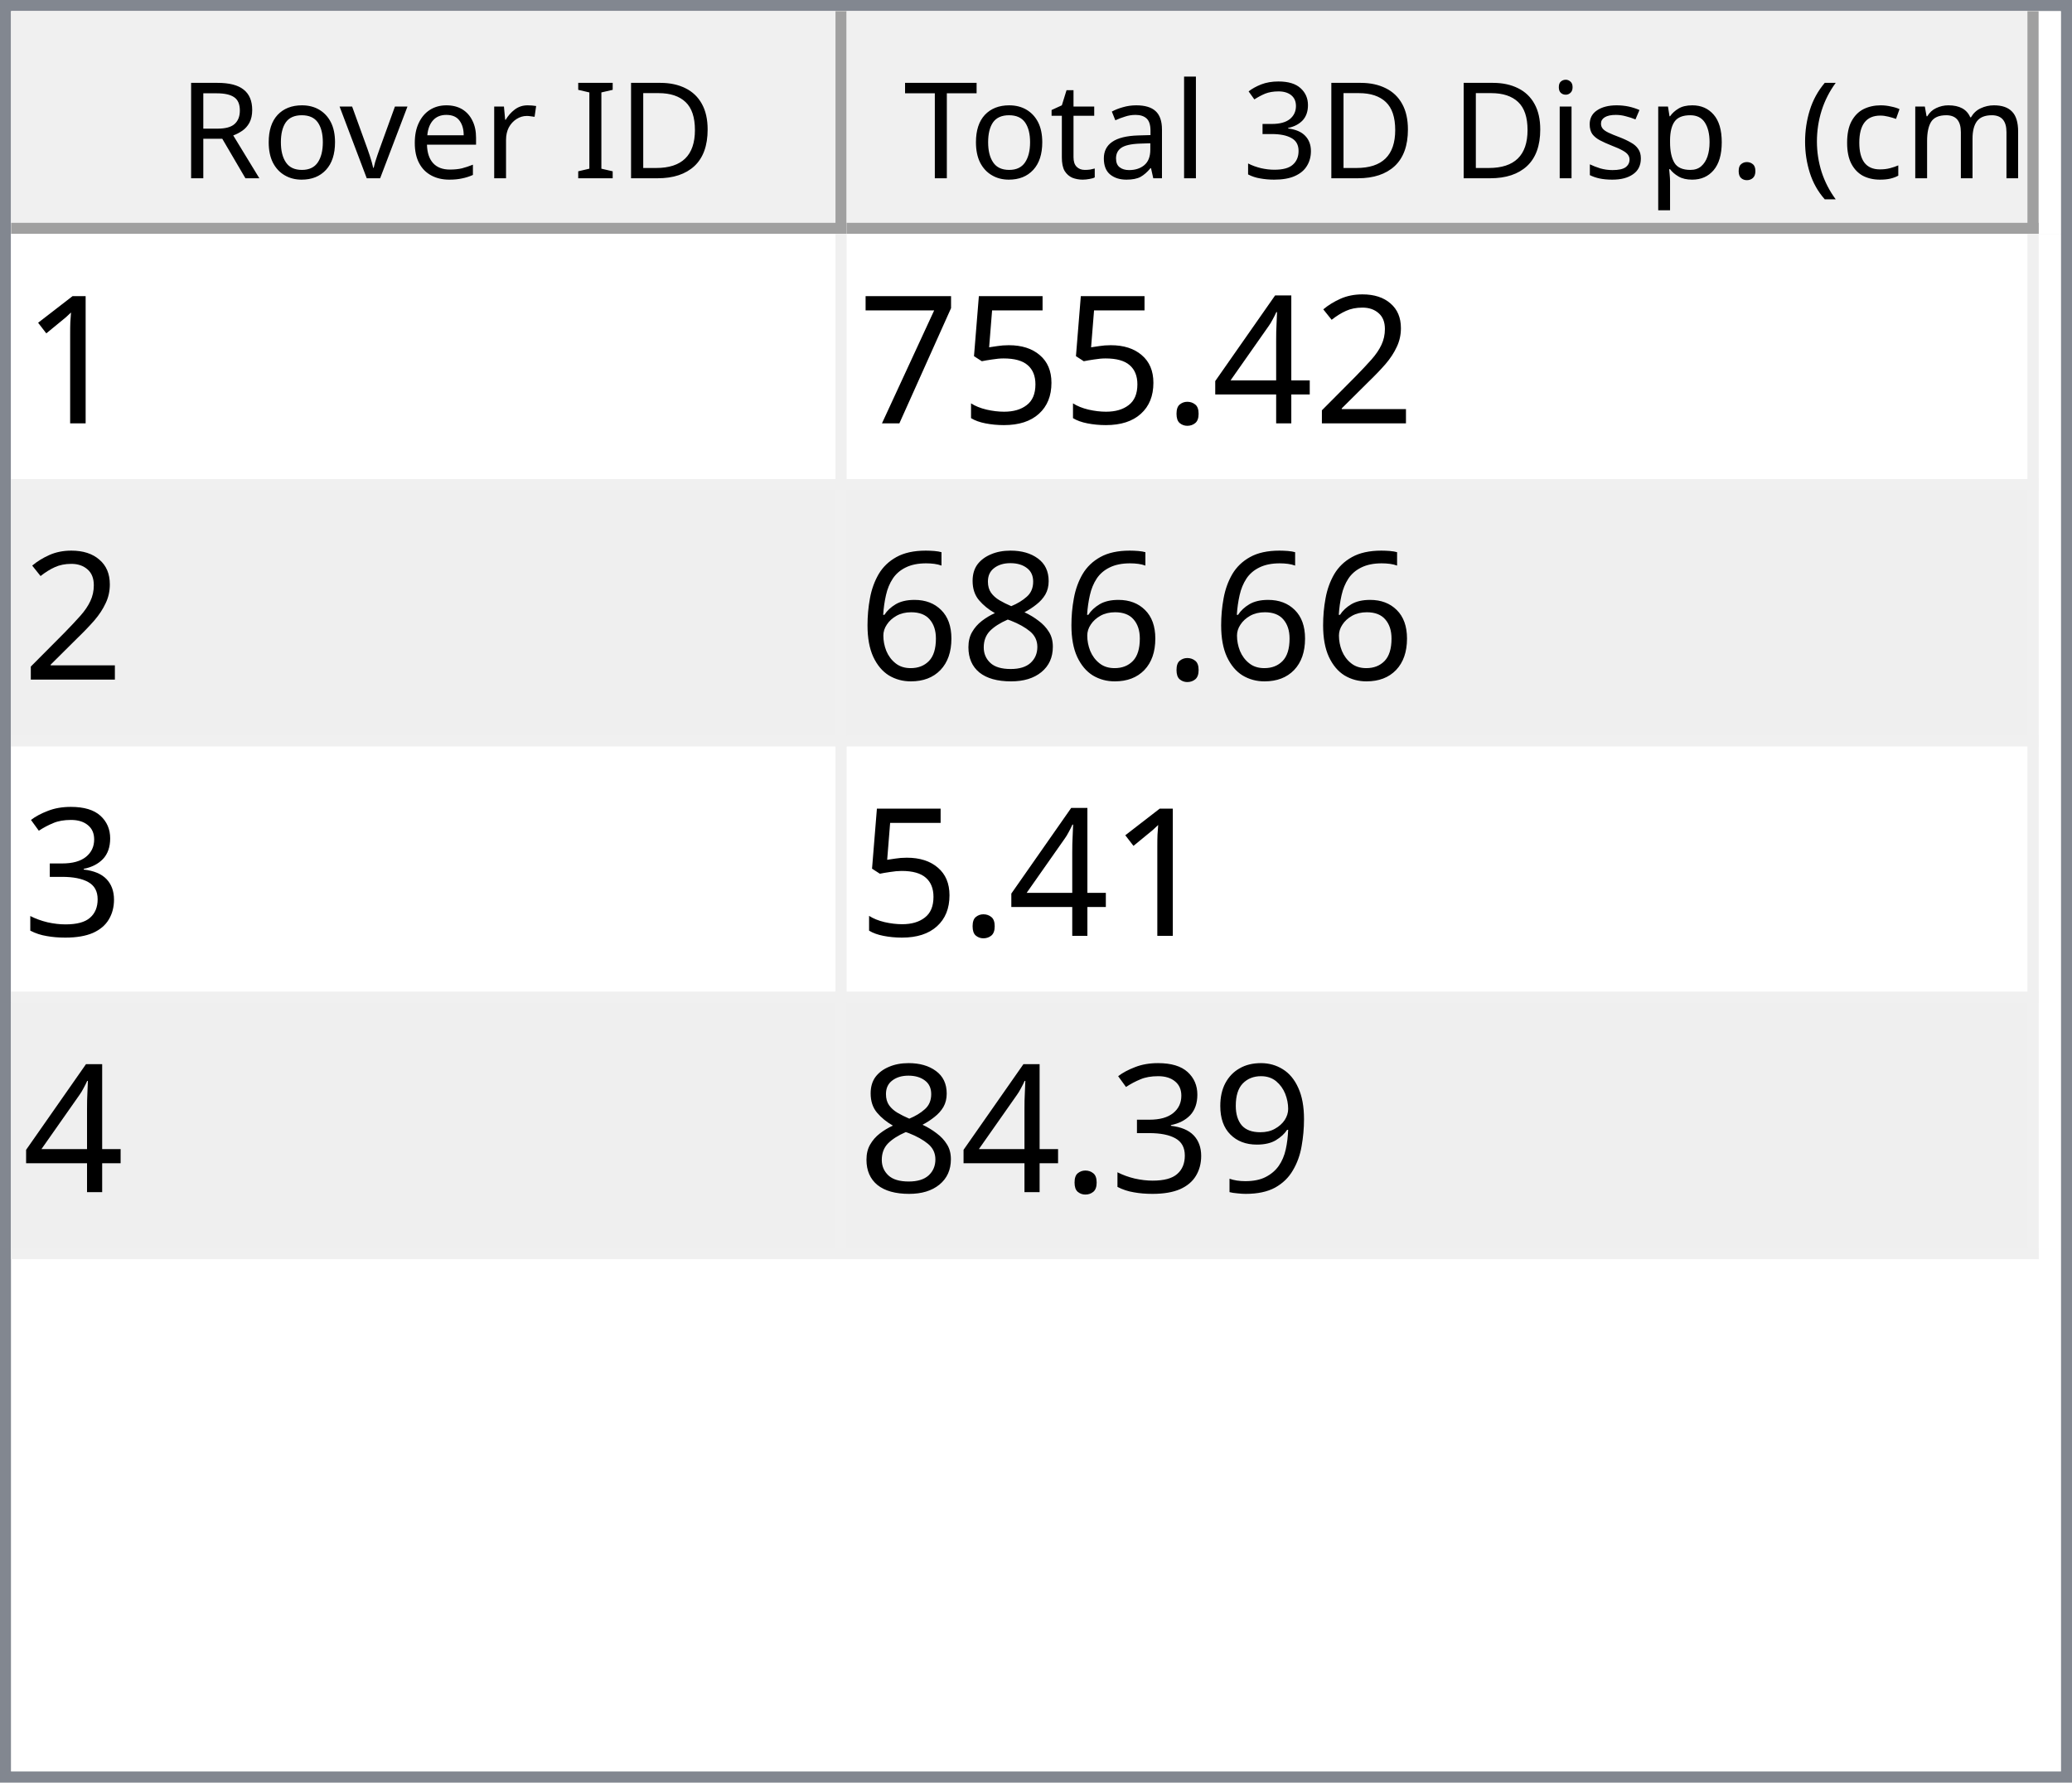
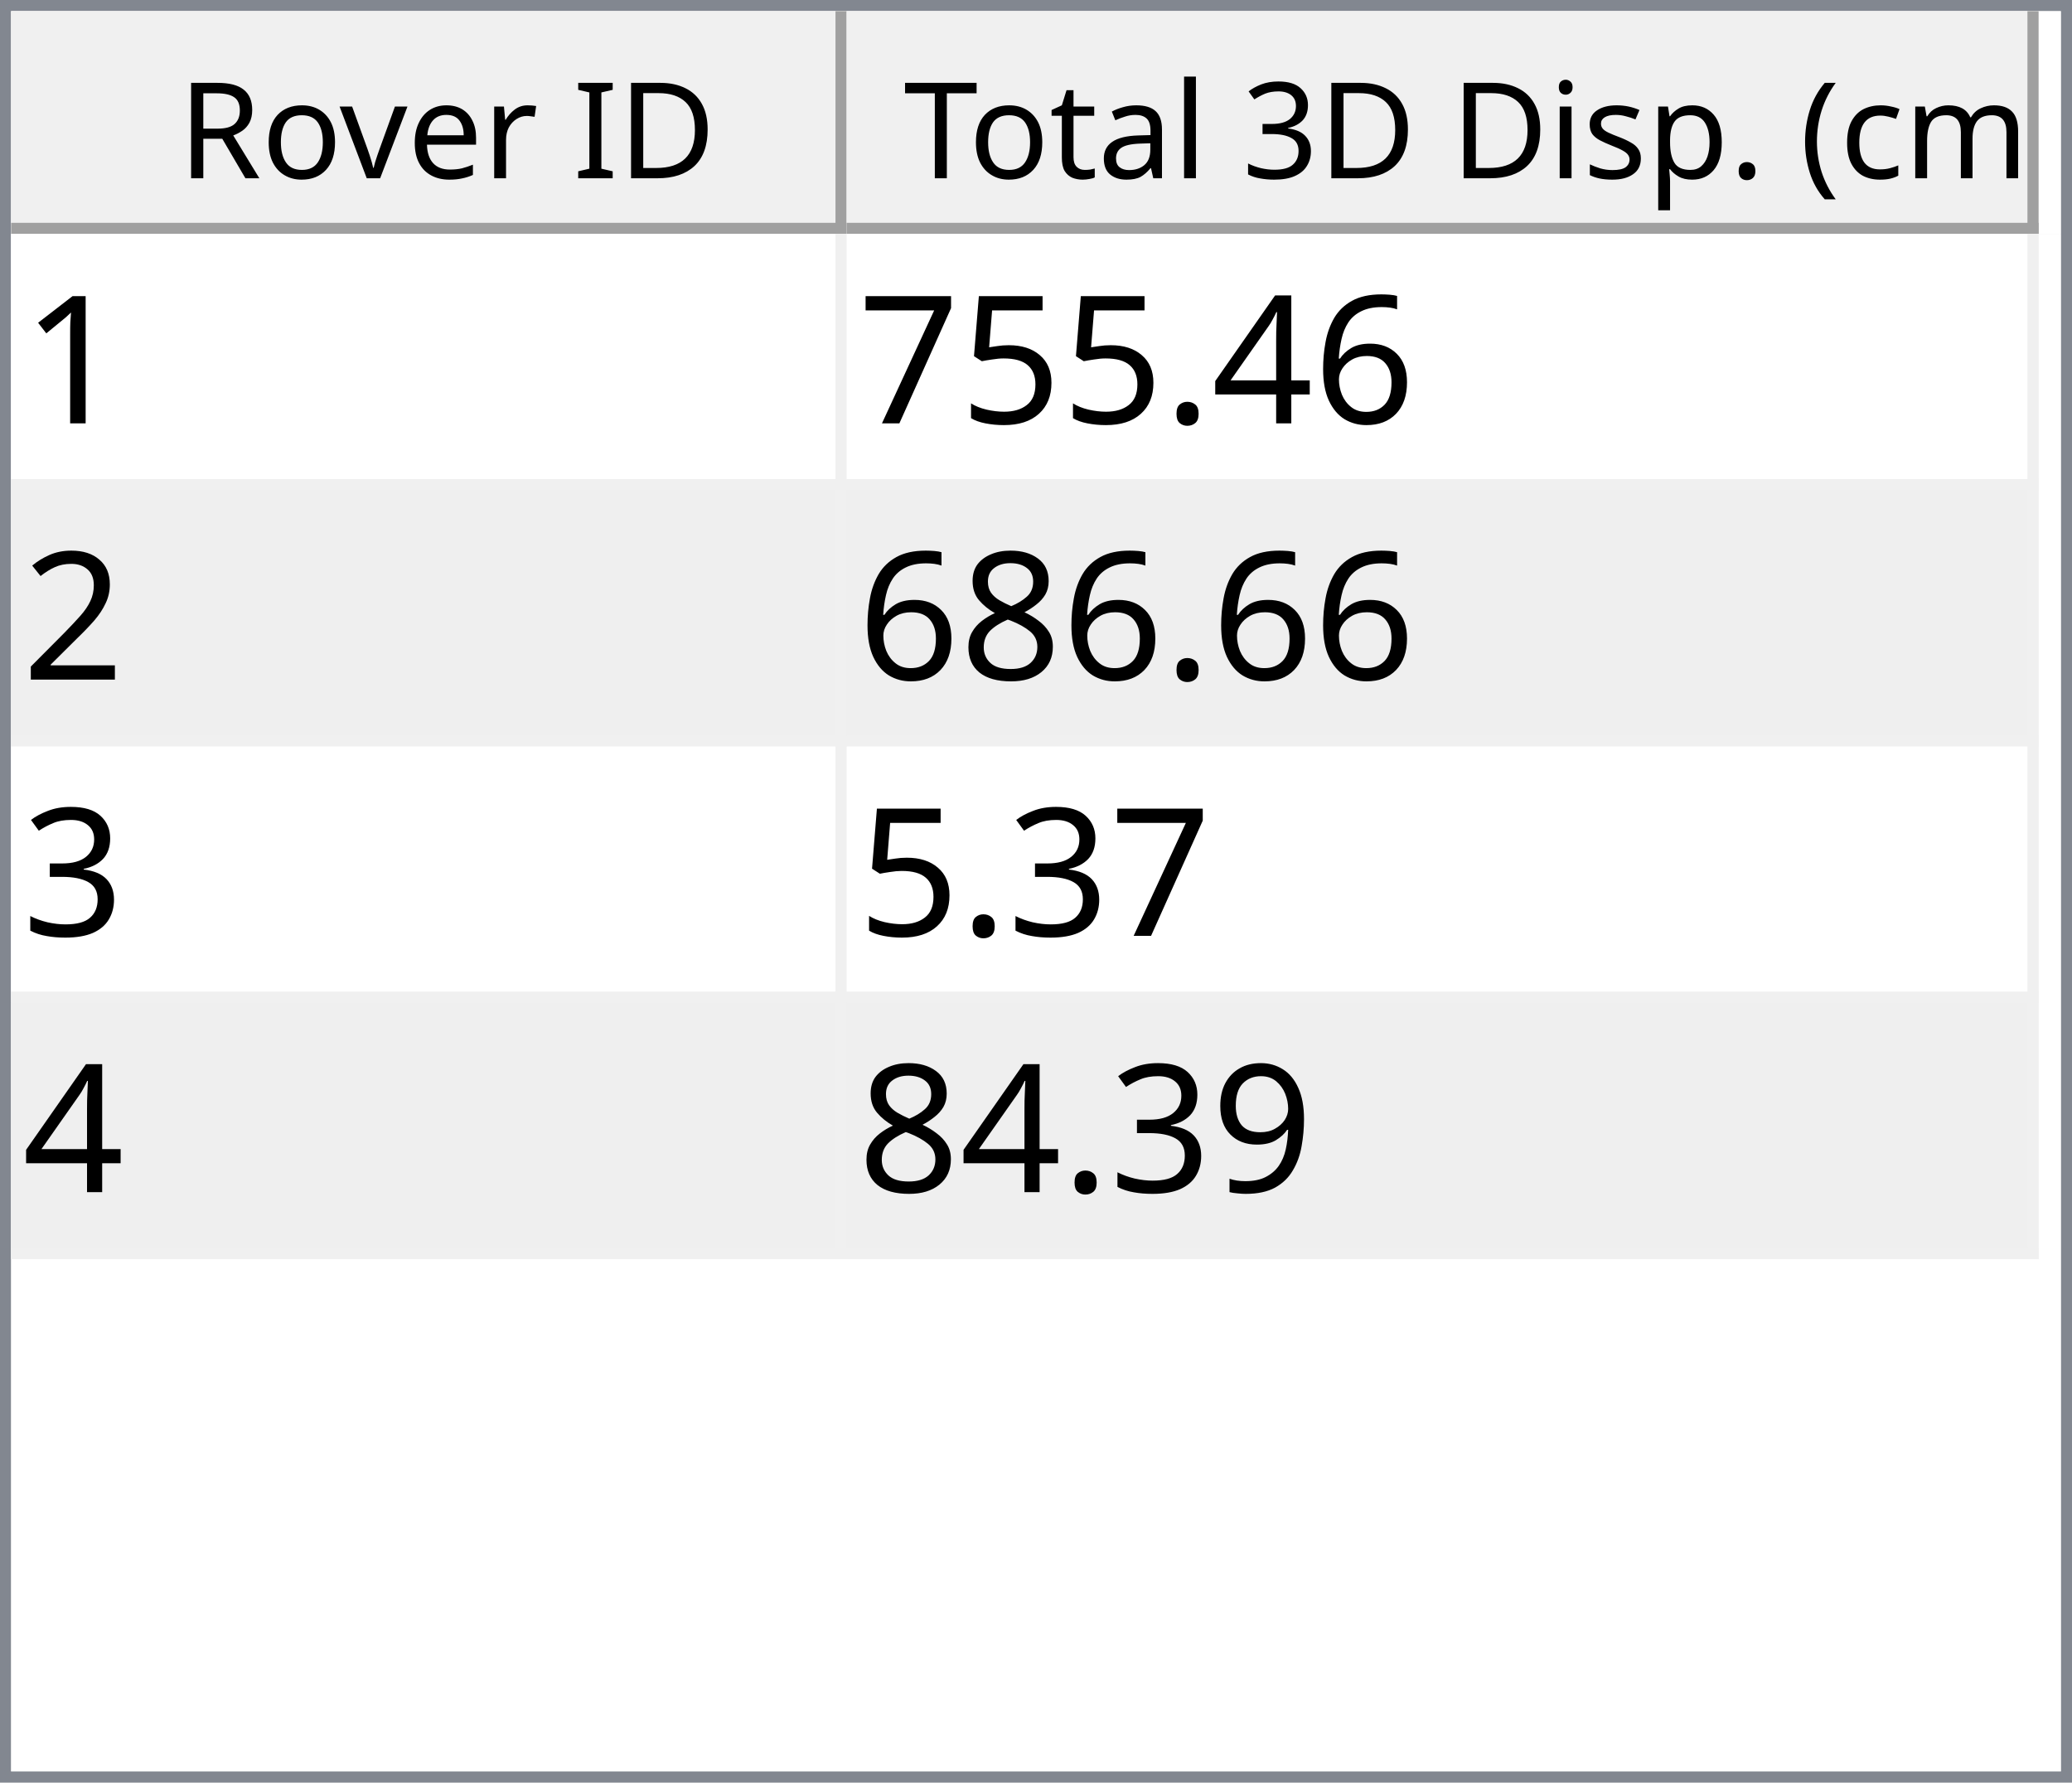
<svg xmlns="http://www.w3.org/2000/svg" style="fill-opacity:1; color-rendering:auto; color-interpolation:auto; text-rendering:auto; stroke:black; stroke-linecap:square; stroke-miterlimit:10; shape-rendering:auto; stroke-opacity:1; fill:black; stroke-dasharray:none; font-weight:normal; stroke-width:1; font-family:'Dialog'; font-style:normal; stroke-linejoin:miter; font-size:12px; stroke-dashoffset:0; image-rendering:auto;" width="186" height="160">
  <defs id="genericDefs" />
  <g>
    <defs id="defs1">
      <clipPath clipPathUnits="userSpaceOnUse" id="clipPath1">
        <path d="M0 0 L186 0 L186 160 L0 160 L0 0 Z" />
      </clipPath>
      <clipPath clipPathUnits="userSpaceOnUse" id="clipPath2">
        <path d="M0 0 L0 160 L186 160 L186 0 Z" />
      </clipPath>
      <clipPath clipPathUnits="userSpaceOnUse" id="clipPath3">
        <path d="M0 0 L0 20 L184 20 L184 0 Z" />
      </clipPath>
      <clipPath clipPathUnits="userSpaceOnUse" id="clipPath4">
        <path d="M0 0 L0 20 L75 20 L75 0 Z" />
      </clipPath>
      <clipPath clipPathUnits="userSpaceOnUse" id="clipPath5">
        <path d="M1 1 L1 19 L74 19 L74 1 Z" />
      </clipPath>
      <clipPath clipPathUnits="userSpaceOnUse" id="clipPath6">
        <path d="M0 0 L0 18 L73 18 L73 0 Z" />
      </clipPath>
      <clipPath clipPathUnits="userSpaceOnUse" id="clipPath7">
        <path d="M-0.5 -0.5 L-0.5 19.5 L74.5 19.5 L74.5 -0.5 Z" />
      </clipPath>
      <clipPath clipPathUnits="userSpaceOnUse" id="clipPath8">
        <path d="M0 0 L0 20 L107 20 L107 0 Z" />
      </clipPath>
      <clipPath clipPathUnits="userSpaceOnUse" id="clipPath9">
        <path d="M1 1 L1 19 L106 19 L106 1 Z" />
      </clipPath>
      <clipPath clipPathUnits="userSpaceOnUse" id="clipPath10">
        <path d="M0 0 L0 18 L105 18 L105 0 Z" />
      </clipPath>
      <clipPath clipPathUnits="userSpaceOnUse" id="clipPath11">
        <path d="M-0.5 -0.5 L-0.5 19.5 L106.5 19.5 L106.5 -0.5 Z" />
      </clipPath>
      <clipPath clipPathUnits="userSpaceOnUse" id="clipPath12">
        <path d="M0 0 L0 138 L184 138 L184 0 Z" />
      </clipPath>
      <clipPath clipPathUnits="userSpaceOnUse" id="clipPath13">
        <path d="M0 0 L0 92 L182 92 L182 0 Z" />
      </clipPath>
      <clipPath clipPathUnits="userSpaceOnUse" id="clipPath14">
        <path d="M-0.5 -0.5 L-0.5 91.5 L181.5 91.5 L181.5 -0.5 Z" />
      </clipPath>
      <clipPath clipPathUnits="userSpaceOnUse" id="clipPath15">
        <path d="M0 0 L0 22 L74 22 L74 0 Z" />
      </clipPath>
      <clipPath clipPathUnits="userSpaceOnUse" id="clipPath16">
        <path d="M0 0 L0 22 L106 22 L106 0 Z" />
      </clipPath>
      <font horiz-adv-x="64.551" id="font1">
        <font-face ascent="107.91" descent="25.098" units-per-em="100" style="font-style:normal; font-family:Segoe UI; font-weight:normal;" />
        <missing-glyph horiz-adv-x="64.551" d="M8.109 0 L8.109 68.266 L56.453 68.266 L56.453 0 L8.109 0 ZM15.328 7.234 L49.219 7.234 L49.219 61.031 L15.328 61.031 L15.328 7.234 Z" />
        <glyph unicode="D" horiz-adv-x="70.117" d="M9.188 0 L9.188 70.016 L28.516 70.016 Q65.531 70.016 65.531 35.891 Q65.531 19.672 55.25 9.836 Q44.969 0 27.734 0 L9.188 0 ZM17.391 62.594 L17.391 7.422 L27.828 7.422 Q41.609 7.422 49.273 14.797 Q56.938 22.172 56.938 35.688 Q56.938 62.594 28.328 62.594 L17.391 62.594 Z" />
        <glyph unicode="I" horiz-adv-x="26.611" d="M17.391 0 L9.188 0 L9.188 70.016 L17.391 70.016 L17.391 0 Z" />
        <glyph unicode=" " horiz-adv-x="27.393" d="" />
        <glyph unicode="r" horiz-adv-x="34.766" d="M34.188 41.891 Q32.078 43.5 28.125 43.5 Q23 43.5 19.555 38.672 Q16.109 33.844 16.109 25.484 L16.109 0 L8.109 0 L8.109 50 L16.109 50 L16.109 39.703 L16.312 39.703 Q18.016 44.969 21.531 47.922 Q25.047 50.875 29.391 50.875 Q32.516 50.875 34.188 50.203 L34.188 41.891 Z" />
        <glyph unicode="e" horiz-adv-x="52.295" d="M48.297 23 L12.984 23 Q13.188 14.656 17.484 10.109 Q21.781 5.562 29.297 5.562 Q37.75 5.562 44.828 11.141 L44.828 3.609 Q38.234 -1.172 27.391 -1.172 Q16.797 -1.172 10.742 5.641 Q4.688 12.453 4.688 24.812 Q4.688 36.469 11.305 43.82 Q17.922 51.172 27.734 51.172 Q37.547 51.172 42.922 44.828 Q48.297 38.484 48.297 27.203 L48.297 23 ZM40.094 29.781 Q40.047 36.719 36.75 40.578 Q33.453 44.438 27.594 44.438 Q21.922 44.438 17.969 40.383 Q14.016 36.328 13.094 29.781 L40.094 29.781 Z" />
        <glyph unicode="v" horiz-adv-x="47.9" d="M47.406 50 L27.484 0 L19.625 0 L0.688 50 L9.469 50 L22.172 13.672 Q23.578 9.672 23.922 6.688 L24.125 6.688 Q24.609 10.453 25.688 13.484 L38.969 50 L47.406 50 Z" />
        <glyph unicode="o" horiz-adv-x="58.594" d="M29 -1.172 Q17.922 -1.172 11.305 5.836 Q4.688 12.844 4.688 24.422 Q4.688 37.016 11.57 44.094 Q18.453 51.172 30.172 51.172 Q41.359 51.172 47.633 44.289 Q53.906 37.406 53.906 25.203 Q53.906 13.234 47.141 6.031 Q40.375 -1.172 29 -1.172 ZM29.594 44.438 Q21.875 44.438 17.383 39.188 Q12.891 33.938 12.891 24.703 Q12.891 15.828 17.43 10.695 Q21.969 5.562 29.594 5.562 Q37.359 5.562 41.531 10.594 Q45.703 15.625 45.703 24.906 Q45.703 34.281 41.531 39.359 Q37.359 44.438 29.594 44.438 Z" />
        <glyph unicode="R" horiz-adv-x="59.814" d="M59.375 0 L49.609 0 L37.891 19.625 Q36.281 22.359 34.766 24.289 Q33.25 26.219 31.664 27.438 Q30.078 28.656 28.25 29.219 Q26.422 29.781 24.125 29.781 L17.391 29.781 L17.391 0 L9.188 0 L9.188 70.016 L30.078 70.016 Q34.672 70.016 38.555 68.867 Q42.438 67.719 45.289 65.375 Q48.141 63.031 49.758 59.547 Q51.375 56.062 51.375 51.375 Q51.375 47.703 50.273 44.656 Q49.172 41.609 47.148 39.211 Q45.125 36.812 42.266 35.133 Q39.406 33.453 35.844 32.516 L35.844 32.328 Q37.594 31.547 38.891 30.547 Q40.188 29.547 41.359 28.18 Q42.531 26.812 43.68 25.078 Q44.828 23.344 46.234 21.047 L59.375 0 ZM17.391 62.594 L17.391 37.203 L28.516 37.203 Q31.594 37.203 34.203 38.133 Q36.812 39.062 38.719 40.797 Q40.625 42.531 41.703 45.047 Q42.781 47.562 42.781 50.688 Q42.781 56.297 39.141 59.445 Q35.5 62.594 28.609 62.594 L17.391 62.594 Z" />
        <glyph unicode=")" horiz-adv-x="30.176" d="M8.297 -15.922 L1.172 -15.922 Q16.406 2.344 16.406 26.812 Q16.406 51.469 1.078 70.016 L8.297 70.016 Q23.531 52.156 23.531 26.703 Q23.531 1.375 8.297 -15.922 Z" />
        <glyph unicode="m" horiz-adv-x="86.133" d="M79.109 0 L71.094 0 L71.094 28.719 Q71.094 37.016 68.531 40.727 Q65.969 44.438 59.906 44.438 Q54.781 44.438 51.195 39.75 Q47.609 35.062 47.609 28.516 L47.609 0 L39.594 0 L39.594 29.688 Q39.594 44.438 28.219 44.438 Q22.953 44.438 19.531 40.016 Q16.109 35.594 16.109 28.516 L16.109 0 L8.109 0 L8.109 50 L16.109 50 L16.109 42.094 L16.312 42.094 Q21.625 51.172 31.844 51.172 Q36.969 51.172 40.773 48.312 Q44.578 45.453 46 40.828 Q51.562 51.172 62.594 51.172 Q79.109 51.172 79.109 30.812 L79.109 0 Z" />
        <glyph unicode="c" horiz-adv-x="46.191" d="M42.188 2.297 Q36.422 -1.172 28.516 -1.172 Q17.828 -1.172 11.258 5.789 Q4.688 12.75 4.688 23.828 Q4.688 36.188 11.766 43.68 Q18.844 51.172 30.672 51.172 Q37.25 51.172 42.281 48.734 L42.281 40.531 Q36.719 44.438 30.375 44.438 Q22.703 44.438 17.797 38.945 Q12.891 33.453 12.891 24.516 Q12.891 15.719 17.508 10.641 Q22.125 5.562 29.891 5.562 Q36.422 5.562 42.188 9.906 L42.188 2.297 Z" />
        <glyph unicode="(" horiz-adv-x="30.176" d="M29.109 -15.922 L21.969 -15.922 Q6.844 1.375 6.844 26.703 Q6.844 52.156 21.969 70.016 L29.203 70.016 Q13.875 51.469 13.875 26.812 Q13.875 2.344 29.109 -15.922 Z" />
        <glyph unicode="." horiz-adv-x="21.68" d="M10.891 -1.078 Q8.641 -1.078 7.055 0.539 Q5.469 2.156 5.469 4.391 Q5.469 6.641 7.055 8.273 Q8.641 9.906 10.891 9.906 Q13.188 9.906 14.797 8.273 Q16.406 6.641 16.406 4.391 Q16.406 2.156 14.797 0.539 Q13.188 -1.078 10.891 -1.078 Z" />
        <glyph unicode="p" horiz-adv-x="58.789" d="M16.312 7.234 L16.109 7.234 L16.109 -23 L8.109 -23 L8.109 50 L16.109 50 L16.109 41.219 L16.312 41.219 Q22.219 51.172 33.594 51.172 Q43.266 51.172 48.688 44.461 Q54.109 37.75 54.109 26.469 Q54.109 13.922 48 6.375 Q41.891 -1.172 31.297 -1.172 Q21.578 -1.172 16.312 7.234 ZM16.109 27.391 L16.109 20.406 Q16.109 14.203 20.141 9.883 Q24.172 5.562 30.375 5.562 Q37.641 5.562 41.773 11.133 Q45.906 16.703 45.906 26.609 Q45.906 34.969 42.047 39.703 Q38.188 44.438 31.594 44.438 Q24.609 44.438 20.359 39.578 Q16.109 34.719 16.109 27.391 Z" />
        <glyph unicode="s" horiz-adv-x="42.432" d="M5.078 1.812 L5.078 10.406 Q11.625 5.562 19.484 5.562 Q30.031 5.562 30.031 12.594 Q30.031 14.594 29.125 15.992 Q28.219 17.391 26.68 18.461 Q25.141 19.531 23.07 20.383 Q21 21.234 18.609 22.172 Q15.281 23.484 12.766 24.828 Q10.25 26.172 8.57 27.859 Q6.891 29.547 6.031 31.695 Q5.172 33.844 5.172 36.719 Q5.172 40.234 6.789 42.945 Q8.406 45.656 11.086 47.484 Q13.766 49.312 17.211 50.242 Q20.656 51.172 24.312 51.172 Q30.812 51.172 35.938 48.922 L35.938 40.828 Q30.422 44.438 23.25 44.438 Q21 44.438 19.195 43.922 Q17.391 43.406 16.094 42.477 Q14.797 41.547 14.086 40.258 Q13.375 38.969 13.375 37.406 Q13.375 35.453 14.086 34.133 Q14.797 32.812 16.164 31.789 Q17.531 30.766 19.484 29.938 Q21.438 29.109 23.922 28.125 Q27.25 26.859 29.883 25.516 Q32.516 24.172 34.375 22.484 Q36.234 20.797 37.234 18.602 Q38.234 16.406 38.234 13.375 Q38.234 9.672 36.602 6.938 Q34.969 4.203 32.234 2.398 Q29.5 0.594 25.93 -0.289 Q22.359 -1.172 18.453 -1.172 Q10.75 -1.172 5.078 1.812 Z" />
        <glyph unicode="i" horiz-adv-x="24.219" d="M12.203 62.703 Q10.062 62.703 8.547 64.164 Q7.031 65.625 7.031 67.875 Q7.031 70.125 8.547 71.609 Q10.062 73.094 12.203 73.094 Q14.406 73.094 15.945 71.609 Q17.484 70.125 17.484 67.875 Q17.484 65.719 15.945 64.211 Q14.406 62.703 12.203 62.703 ZM16.109 0 L8.109 0 L8.109 50 L16.109 50 L16.109 0 Z" />
        <glyph unicode="3" horiz-adv-x="53.906" d="M46.531 19.828 Q46.531 15.094 44.75 11.211 Q42.969 7.328 39.719 4.57 Q36.469 1.812 31.93 0.297 Q27.391 -1.219 21.922 -1.219 Q11.922 -1.219 6 2.594 L6 11.188 Q13.094 5.609 22.219 5.609 Q25.875 5.609 28.828 6.539 Q31.781 7.469 33.906 9.227 Q36.031 10.984 37.18 13.477 Q38.328 15.969 38.328 19.094 Q38.328 32.812 18.797 32.812 L12.984 32.812 L12.984 39.594 L18.5 39.594 Q35.797 39.594 35.797 52.484 Q35.797 64.406 22.609 64.406 Q15.188 64.406 8.688 59.422 L8.688 67.188 Q15.375 71.188 24.609 71.188 Q29 71.188 32.57 69.969 Q36.141 68.75 38.68 66.555 Q41.219 64.359 42.609 61.281 Q44 58.203 44 54.5 Q44 40.672 30.031 36.719 L30.031 36.531 Q33.594 36.141 36.625 34.797 Q39.656 33.453 41.852 31.305 Q44.047 29.156 45.289 26.25 Q46.531 23.344 46.531 19.828 Z" />
        <glyph unicode="l" horiz-adv-x="24.219" d="M16.109 0 L8.109 0 L8.109 74.031 L16.109 74.031 L16.109 0 Z" />
        <glyph unicode="a" horiz-adv-x="50.879" d="M43.891 0 L35.891 0 L35.891 7.812 L35.688 7.812 Q30.469 -1.172 20.312 -1.172 Q12.844 -1.172 8.617 2.781 Q4.391 6.734 4.391 13.281 Q4.391 27.297 20.906 29.594 L35.891 31.688 Q35.891 44.438 25.594 44.438 Q16.547 44.438 9.281 38.281 L9.281 46.484 Q16.656 51.172 26.266 51.172 Q43.891 51.172 43.891 32.516 L43.891 0 ZM35.891 25.297 L23.828 23.641 Q18.266 22.859 15.43 20.875 Q12.594 18.891 12.594 13.875 Q12.594 10.203 15.211 7.883 Q17.828 5.562 22.172 5.562 Q28.125 5.562 32.008 9.742 Q35.891 13.922 35.891 20.312 L35.891 25.297 Z" />
        <glyph unicode="t" horiz-adv-x="33.887" d="M31.297 0.484 Q28.469 -1.078 23.828 -1.078 Q10.688 -1.078 10.688 13.578 L10.688 43.172 L2.094 43.172 L2.094 50 L10.688 50 L10.688 62.203 L18.703 64.797 L18.703 50 L31.297 50 L31.297 43.172 L18.703 43.172 L18.703 14.984 Q18.703 9.969 20.414 7.82 Q22.125 5.672 26.078 5.672 Q29.109 5.672 31.297 7.328 L31.297 0.484 Z" />
        <glyph unicode="T" horiz-adv-x="52.393" d="M50.594 62.594 L30.375 62.594 L30.375 0 L22.172 0 L22.172 62.594 L2 62.594 L2 70.016 L50.594 70.016 L50.594 62.594 Z" />
      </font>
      <font horiz-adv-x="75.0" id="font2">
        <font-face ascent="100.537" descent="21.973" units-per-em="100" style="font-style:normal; font-family:sans-serif; font-weight:normal;" />
        <missing-glyph horiz-adv-x="75.0" d="M12.5 0 L12.5 62.5 L62.5 62.5 L62.5 0 L12.5 0 ZM14.062 1.562 L60.938 1.562 L60.938 60.938 L14.062 60.938 L14.062 1.562 Z" />
        <glyph unicode="1" horiz-adv-x="55.615" d="M37.25 0 L28.469 0 L28.469 56 Q25.297 52.984 20.141 49.953 Q14.984 46.922 10.891 45.406 L10.891 53.906 Q18.266 57.375 23.781 62.305 Q29.297 67.234 31.594 71.875 L37.25 71.875 L37.25 0 Z" />
-         <glyph unicode="2" horiz-adv-x="55.615" d="M50.344 8.453 L50.344 0 L3.031 0 Q2.938 3.172 4.047 6.109 Q5.859 10.938 9.836 15.625 Q13.812 20.312 21.344 26.469 Q33.016 36.031 37.117 41.625 Q41.219 47.219 41.219 52.203 Q41.219 57.422 37.477 61.008 Q33.734 64.594 27.734 64.594 Q21.391 64.594 17.578 60.789 Q13.766 56.984 13.719 50.25 L4.688 51.172 Q5.609 61.281 11.664 66.578 Q17.719 71.875 27.938 71.875 Q38.234 71.875 44.242 66.164 Q50.25 60.453 50.25 52 Q50.25 47.703 48.492 43.555 Q46.734 39.406 42.656 34.812 Q38.578 30.219 29.109 22.219 Q21.188 15.578 18.945 13.211 Q16.703 10.844 15.234 8.453 L50.344 8.453 Z" />
+         <glyph unicode="6" horiz-adv-x="55.615" d="M49.75 54.047 L41.016 53.375 Q39.844 58.547 37.703 60.891 Q34.125 64.656 28.906 64.656 Q24.703 64.656 21.531 62.312 Q17.391 59.281 14.992 53.469 Q12.594 47.656 12.5 36.922 Q15.672 41.75 20.266 44.094 Q24.859 46.438 29.891 46.438 Q38.672 46.438 44.852 39.969 Q51.031 33.5 51.031 23.25 Q51.031 16.5 48.125 10.719 Q45.219 4.938 40.141 1.859 Q35.062 -1.219 28.609 -1.219 Q17.625 -1.219 10.695 6.859 Q3.766 14.938 3.766 33.5 Q3.766 54.25 11.422 63.672 Q18.109 71.875 29.438 71.875 Q37.891 71.875 43.289 67.141 Q48.688 62.406 49.75 54.047 ZM13.875 23.188 Q13.875 18.656 15.797 14.508 Q17.719 10.359 21.188 8.18 Q24.656 6 28.469 6 Q34.031 6 38.039 10.492 Q42.047 14.984 42.047 22.703 Q42.047 30.125 38.086 34.398 Q34.125 38.672 28.125 38.672 Q22.172 38.672 18.023 34.398 Q13.875 30.125 13.875 23.188 Z" />
        <glyph unicode="4" horiz-adv-x="55.615" d="M32.328 0 L32.328 17.141 L1.266 17.141 L1.266 25.203 L33.938 71.578 L41.109 71.578 L41.109 25.203 L50.781 25.203 L50.781 17.141 L41.109 17.141 L41.109 0 L32.328 0 ZM32.328 25.203 L32.328 57.469 L9.906 25.203 L32.328 25.203 Z" />
        <glyph unicode="." horiz-adv-x="27.783" d="M9.078 0 L9.078 10.016 L19.094 10.016 L19.094 0 L9.078 0 Z" />
        <glyph unicode="5" horiz-adv-x="55.615" d="M4.156 18.75 L13.375 19.531 Q14.406 12.797 18.141 9.398 Q21.875 6 27.156 6 Q33.5 6 37.891 10.789 Q42.281 15.578 42.281 23.484 Q42.281 31 38.062 35.352 Q33.844 39.703 27 39.703 Q22.75 39.703 19.336 37.773 Q15.922 35.844 13.969 32.766 L5.719 33.844 L12.641 70.609 L48.25 70.609 L48.25 62.203 L19.672 62.203 L15.828 42.969 Q22.266 47.469 29.344 47.469 Q38.719 47.469 45.164 40.969 Q51.609 34.469 51.609 24.266 Q51.609 14.547 45.953 7.469 Q39.062 -1.219 27.156 -1.219 Q17.391 -1.219 11.211 4.25 Q5.031 9.719 4.156 18.75 Z" />
        <glyph unicode="7" horiz-adv-x="55.615" d="M4.734 62.203 L4.734 70.656 L51.078 70.656 L51.078 63.812 Q44.234 56.547 37.523 44.484 Q30.812 32.422 27.156 19.672 Q24.516 10.688 23.781 0 L14.75 0 Q14.891 8.453 18.062 20.414 Q21.234 32.375 27.172 43.484 Q33.109 54.594 39.797 62.203 L4.734 62.203 Z" />
+         <glyph unicode="2" horiz-adv-x="55.615" d="M50.344 8.453 L50.344 0 L3.031 0 Q2.938 3.172 4.047 6.109 Q5.859 10.938 9.836 15.625 Q13.812 20.312 21.344 26.469 Q33.016 36.031 37.117 41.625 Q41.219 47.219 41.219 52.203 Q41.219 57.422 37.477 61.008 Q33.734 64.594 27.734 64.594 Q21.391 64.594 17.578 60.789 Q13.766 56.984 13.719 50.25 L4.688 51.172 Q5.609 61.281 11.664 66.578 Q17.719 71.875 27.938 71.875 Q38.234 71.875 44.242 66.164 Q50.25 60.453 50.25 52 Q50.25 47.703 48.492 43.555 Q46.734 39.406 42.656 34.812 Q38.578 30.219 29.109 22.219 Q21.188 15.578 18.945 13.211 Q16.703 10.844 15.234 8.453 L50.344 8.453 Z" />
        <glyph unicode="8" horiz-adv-x="55.615" d="M17.672 38.812 Q12.203 40.828 9.57 44.539 Q6.938 48.25 6.938 53.422 Q6.938 61.234 12.555 66.555 Q18.172 71.875 27.484 71.875 Q36.859 71.875 42.578 66.43 Q48.297 60.984 48.297 53.172 Q48.297 48.188 45.68 44.508 Q43.062 40.828 37.75 38.812 Q44.344 36.672 47.781 31.883 Q51.219 27.094 51.219 20.453 Q51.219 11.281 44.727 5.031 Q38.234 -1.219 27.641 -1.219 Q17.047 -1.219 10.547 5.055 Q4.047 11.328 4.047 20.703 Q4.047 27.688 7.594 32.398 Q11.141 37.109 17.672 38.812 ZM15.922 53.719 Q15.922 48.641 19.195 45.414 Q22.469 42.188 27.688 42.188 Q32.766 42.188 36.016 45.383 Q39.266 48.578 39.266 53.219 Q39.266 58.062 35.914 61.359 Q32.562 64.656 27.594 64.656 Q22.562 64.656 19.242 61.43 Q15.922 58.203 15.922 53.719 ZM13.094 20.656 Q13.094 16.891 14.875 13.375 Q16.656 9.859 20.172 7.93 Q23.688 6 27.734 6 Q34.031 6 38.133 10.055 Q42.234 14.109 42.234 20.359 Q42.234 26.703 38.016 30.859 Q33.797 35.016 27.438 35.016 Q21.234 35.016 17.164 30.914 Q13.094 26.812 13.094 20.656 Z" />
-         <glyph unicode="6" horiz-adv-x="55.615" d="M49.75 54.047 L41.016 53.375 Q39.844 58.547 37.703 60.891 Q34.125 64.656 28.906 64.656 Q24.703 64.656 21.531 62.312 Q17.391 59.281 14.992 53.469 Q12.594 47.656 12.5 36.922 Q15.672 41.75 20.266 44.094 Q24.859 46.438 29.891 46.438 Q38.672 46.438 44.852 39.969 Q51.031 33.5 51.031 23.25 Q51.031 16.5 48.125 10.719 Q45.219 4.938 40.141 1.859 Q35.062 -1.219 28.609 -1.219 Q17.625 -1.219 10.695 6.859 Q3.766 14.938 3.766 33.5 Q3.766 54.25 11.422 63.672 Q18.109 71.875 29.438 71.875 Q37.891 71.875 43.289 67.141 Q48.688 62.406 49.75 54.047 ZM13.875 23.188 Q13.875 18.656 15.797 14.508 Q17.719 10.359 21.188 8.18 Q24.656 6 28.469 6 Q34.031 6 38.039 10.492 Q42.047 14.984 42.047 22.703 Q42.047 30.125 38.086 34.398 Q34.125 38.672 28.125 38.672 Q22.172 38.672 18.023 34.398 Q13.875 30.125 13.875 23.188 Z" />
        <glyph unicode="3" horiz-adv-x="55.615" d="M4.203 18.891 L12.984 20.062 Q14.5 12.594 18.141 9.297 Q21.781 6 27 6 Q33.203 6 37.477 10.297 Q41.75 14.594 41.75 20.953 Q41.75 27 37.797 30.93 Q33.844 34.859 27.734 34.859 Q25.25 34.859 21.531 33.891 L22.516 41.609 Q23.391 41.5 23.922 41.5 Q29.547 41.5 34.039 44.43 Q38.531 47.359 38.531 53.469 Q38.531 58.297 35.258 61.477 Q31.984 64.656 26.812 64.656 Q21.688 64.656 18.266 61.43 Q14.844 58.203 13.875 51.766 L5.078 53.328 Q6.688 62.156 12.398 67.016 Q18.109 71.875 26.609 71.875 Q32.469 71.875 37.398 69.359 Q42.328 66.844 44.945 62.5 Q47.562 58.156 47.562 53.266 Q47.562 48.641 45.07 44.828 Q42.578 41.016 37.703 38.766 Q44.047 37.312 47.562 32.695 Q51.078 28.078 51.078 21.141 Q51.078 11.766 44.242 5.25 Q37.406 -1.266 26.953 -1.266 Q17.531 -1.266 11.305 4.352 Q5.078 9.969 4.203 18.891 Z" />
        <glyph unicode="9" horiz-adv-x="55.615" d="M5.469 16.547 L13.922 17.328 Q14.984 11.375 18.016 8.688 Q21.047 6 25.781 6 Q29.828 6 32.883 7.859 Q35.938 9.719 37.891 12.82 Q39.844 15.922 41.164 21.195 Q42.484 26.469 42.484 31.938 Q42.484 32.516 42.438 33.688 Q39.797 29.5 35.234 26.883 Q30.672 24.266 25.344 24.266 Q16.453 24.266 10.305 30.711 Q4.156 37.156 4.156 47.703 Q4.156 58.594 10.578 65.234 Q17 71.875 26.656 71.875 Q33.641 71.875 39.43 68.117 Q45.219 64.359 48.219 57.398 Q51.219 50.438 51.219 37.25 Q51.219 23.531 48.242 15.406 Q45.266 7.281 39.383 3.031 Q33.5 -1.219 25.594 -1.219 Q17.188 -1.219 11.867 3.445 Q6.547 8.109 5.469 16.547 ZM41.453 48.141 Q41.453 55.719 37.43 60.156 Q33.406 64.594 27.734 64.594 Q21.875 64.594 17.531 59.812 Q13.188 55.031 13.188 47.406 Q13.188 40.578 17.312 36.305 Q21.438 32.031 27.484 32.031 Q33.594 32.031 37.523 36.305 Q41.453 40.578 41.453 48.141 Z" />
      </font>
    </defs>
    <g style="fill:white; stroke:white;">
      <rect x="0" y="0" width="186" style="clip-path:url(#clipPath1); stroke:none;" height="160" />
    </g>
    <g style="fill:white; text-rendering:optimizeSpeed; color-rendering:optimizeSpeed; image-rendering:optimizeSpeed; shape-rendering:crispEdges; stroke:white; color-interpolation:sRGB;">
      <rect x="0" width="186" height="160" y="0" style="stroke:none;" />
      <path style="stroke:none;" d="M0 160 L186 160 L186 0 L0 0 Z" />
    </g>
    <g style="fill:rgb(240,240,240); font-family:'Segoe UI'; stroke:rgb(240,240,240);">
      <rect x="0" y="0" width="186" style="clip-path:url(#clipPath2); stroke:none;" height="160" />
    </g>
    <g style="fill:rgb(130,135,144); font-family:'Segoe UI'; stroke:rgb(130,135,144);">
      <path d="M0 0 L186 0 L186 160 L0 160 L0 0 ZM1 1 L185 1 L185 159 L1 159 L1 1 Z" style="fill-rule:evenodd; clip-path:url(#clipPath2); stroke:none;" />
    </g>
    <g style="fill:white; font-family:'Segoe UI'; stroke:white;" transform="translate(1,1)">
      <rect x="0" y="0" width="184" style="clip-path:url(#clipPath3); stroke:none;" height="20" />
    </g>
    <g style="fill:rgb(240,240,240); font-family:'Segoe UI'; stroke:rgb(240,240,240);" transform="translate(1,1)">
      <rect x="0" y="0" width="75" style="clip-path:url(#clipPath4); stroke:none;" height="20" />
    </g>
    <g style="font-family:'Segoe UI';" transform="translate(2,2)">
      <text x="14" xml:space="preserve" y="14" style="clip-path:url(#clipPath6); stroke:none;">Rover ID</text>
    </g>
    <g style="fill:rgb(160,160,160); font-family:'Segoe UI'; stroke:rgb(160,160,160); stroke-linejoin:bevel;" transform="translate(1.5,1.5)">
      <line x1="74" x2="74" y1="0" style="fill:none; clip-path:url(#clipPath7);" y2="19" />
    </g>
    <g style="fill:rgb(160,160,160); font-family:'Segoe UI'; stroke:rgb(160,160,160); stroke-linejoin:bevel;" transform="matrix(1,0,0,1,1,1) translate(0.5,0.5)">
      <line x1="0" x2="74" y1="19" style="fill:none; clip-path:url(#clipPath7);" y2="19" />
    </g>
    <g style="fill:rgb(240,240,240); font-family:'Segoe UI'; stroke:rgb(240,240,240);" transform="translate(76,1)">
      <rect x="0" y="0" width="107" style="clip-path:url(#clipPath8); stroke:none;" height="20" />
    </g>
    <g style="font-family:'Segoe UI';" transform="translate(77,2)">
      <text x="1" xml:space="preserve" y="14" style="clip-path:url(#clipPath10); stroke:none;"> Total 3D Disp. (cm)</text>
    </g>
    <g style="fill:rgb(160,160,160); font-family:'Segoe UI'; stroke:rgb(160,160,160); stroke-linejoin:bevel;" transform="translate(76.5,1.5)">
      <line x1="106" x2="106" y1="0" style="fill:none; clip-path:url(#clipPath11);" y2="19" />
    </g>
    <g style="fill:rgb(160,160,160); font-family:'Segoe UI'; stroke:rgb(160,160,160); stroke-linejoin:bevel;" transform="matrix(1,0,0,1,76,1) translate(0.5,0.5)">
      <line x1="0" x2="106" y1="19" style="fill:none; clip-path:url(#clipPath11);" y2="19" />
    </g>
    <g style="fill:white; font-family:'Segoe UI'; stroke:white;" transform="translate(1,21)">
      <rect x="0" y="0" width="184" style="clip-path:url(#clipPath12); stroke:none;" height="138" />
    </g>
    <g style="fill:rgb(240,240,240); font-size:16px; font-family:sans-serif; stroke:rgb(240,240,240);" transform="translate(1,21)">
      <rect x="0" y="0" width="182" style="clip-path:url(#clipPath13); stroke:none;" height="92" />
      <line transform="translate(0.5,0.5)" x1="0" x2="181" y1="22" style="clip-path:url(#clipPath14); fill:none; stroke-linejoin:bevel;" y2="22" />
    </g>
    <g transform="matrix(1,0,0,1,1,21) translate(0.5,0.5)" style="fill:rgb(240,240,240); font-size:16px; font-family:sans-serif; stroke:rgb(240,240,240); stroke-linejoin:bevel;">
      <line x1="0" x2="181" y1="45" style="fill:none; clip-path:url(#clipPath14);" y2="45" />
    </g>
    <g transform="matrix(1,0,0,1,1,21) translate(0.5,0.5)" style="fill:rgb(240,240,240); font-size:16px; font-family:sans-serif; stroke:rgb(240,240,240); stroke-linejoin:bevel;">
      <line x1="0" x2="181" y1="68" style="fill:none; clip-path:url(#clipPath14);" y2="68" />
    </g>
    <g transform="matrix(1,0,0,1,1,21) translate(0.5,0.5)" style="fill:rgb(240,240,240); font-size:16px; font-family:sans-serif; stroke:rgb(240,240,240); stroke-linejoin:bevel;">
      <line x1="0" x2="181" y1="91" style="fill:none; clip-path:url(#clipPath14);" y2="91" />
    </g>
    <g transform="matrix(1,0,0,1,1,21) translate(0.5,0.5)" style="fill:rgb(240,240,240); font-size:16px; font-family:sans-serif; stroke:rgb(240,240,240); stroke-linejoin:bevel;">
      <line x1="74" x2="74" y1="0" style="fill:none; clip-path:url(#clipPath14);" y2="91" />
    </g>
    <g transform="matrix(1,0,0,1,1,21) translate(0.5,0.5)" style="fill:rgb(240,240,240); font-size:16px; font-family:sans-serif; stroke:rgb(240,240,240); stroke-linejoin:bevel;">
      <line x1="181" x2="181" y1="0" style="fill:none; clip-path:url(#clipPath14);" y2="91" />
    </g>
    <g style="fill:white; font-size:16px; font-family:sans-serif; stroke:white;" transform="matrix(1,0,0,1,1,21)">
      <rect x="0" y="0" width="74" style="clip-path:url(#clipPath15); stroke:none;" height="22" />
      <text x="1" y="17" style="fill:black; clip-path:url(#clipPath15); stroke:none;" xml:space="preserve">1</text>
    </g>
    <g style="fill:white; font-size:16px; font-family:sans-serif; stroke:white;" transform="matrix(1,0,0,1,1,21) translate(75,0)">
      <rect x="0" y="0" width="106" style="clip-path:url(#clipPath16); stroke:none;" height="22" />
-       <text x="1" y="17" style="fill:black; clip-path:url(#clipPath16); stroke:none;" xml:space="preserve">755.42</text>
+       <text x="1" y="17" style="fill:black; clip-path:url(#clipPath16); stroke:none;" xml:space="preserve">755.46</text>
    </g>
    <g style="fill:rgb(239,239,239); font-size:16px; font-family:sans-serif; stroke:rgb(239,239,239);" transform="matrix(1,0,0,1,1,21) translate(0,23)">
      <rect x="0" y="0" width="74" style="clip-path:url(#clipPath15); stroke:none;" height="22" />
      <text x="1" y="17" style="fill:black; clip-path:url(#clipPath15); stroke:none;" xml:space="preserve">2</text>
    </g>
    <g style="fill:rgb(239,239,239); font-size:16px; font-family:sans-serif; stroke:rgb(239,239,239);" transform="matrix(1,0,0,1,1,21) translate(75,23)">
      <rect x="0" y="0" width="106" style="clip-path:url(#clipPath16); stroke:none;" height="22" />
      <text x="1" y="17" style="fill:black; clip-path:url(#clipPath16); stroke:none;" xml:space="preserve">686.66</text>
    </g>
    <g style="fill:white; font-size:16px; font-family:sans-serif; stroke:white;" transform="matrix(1,0,0,1,1,21) translate(0,46)">
      <rect x="0" y="0" width="74" style="clip-path:url(#clipPath15); stroke:none;" height="22" />
      <text x="1" y="17" style="fill:black; clip-path:url(#clipPath15); stroke:none;" xml:space="preserve">3</text>
    </g>
    <g style="fill:white; font-size:16px; font-family:sans-serif; stroke:white;" transform="matrix(1,0,0,1,1,21) translate(75,46)">
      <rect x="0" y="0" width="106" style="clip-path:url(#clipPath16); stroke:none;" height="22" />
-       <text x="1" y="17" style="fill:black; clip-path:url(#clipPath16); stroke:none;" xml:space="preserve">5.41</text>
+       <text x="1" y="17" style="fill:black; clip-path:url(#clipPath16); stroke:none;" xml:space="preserve">5.37</text>
    </g>
    <g style="fill:rgb(239,239,239); font-size:16px; font-family:sans-serif; stroke:rgb(239,239,239);" transform="matrix(1,0,0,1,1,21) translate(0,69)">
      <rect x="0" y="0" width="74" style="clip-path:url(#clipPath15); stroke:none;" height="22" />
      <text x="1" y="17" style="fill:black; clip-path:url(#clipPath15); stroke:none;" xml:space="preserve">4</text>
    </g>
    <g style="fill:rgb(239,239,239); font-size:16px; font-family:sans-serif; stroke:rgb(239,239,239);" transform="matrix(1,0,0,1,1,21) translate(75,69)">
      <rect x="0" y="0" width="106" style="clip-path:url(#clipPath16); stroke:none;" height="22" />
      <text x="1" y="17" style="fill:black; clip-path:url(#clipPath16); stroke:none;" xml:space="preserve">84.39</text>
    </g>
  </g>
</svg>
